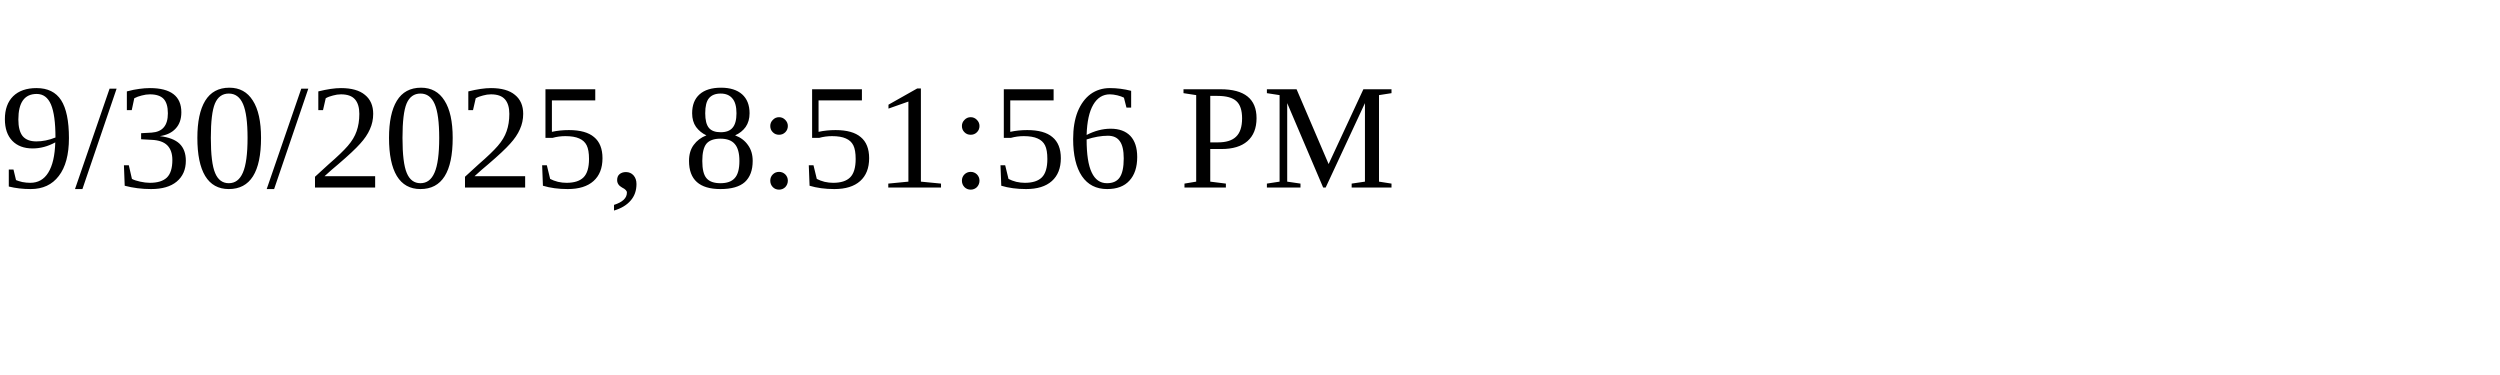
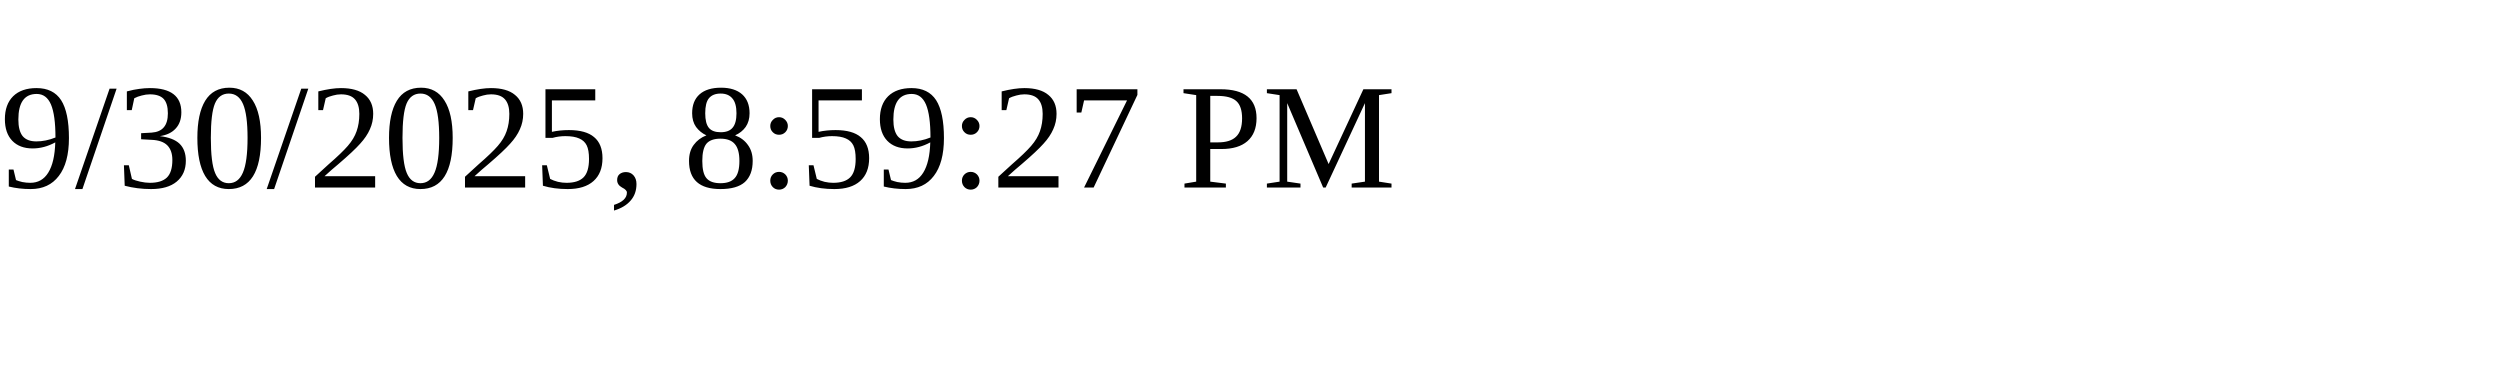
<svg xmlns="http://www.w3.org/2000/svg" height="30" width="200">
-   <text x="0" y="15">9/30/2025, 8:51:56 PM</text>
+   <text x="0" y="15">9/30/2025, 8:59:27 PM</text>
</svg>
